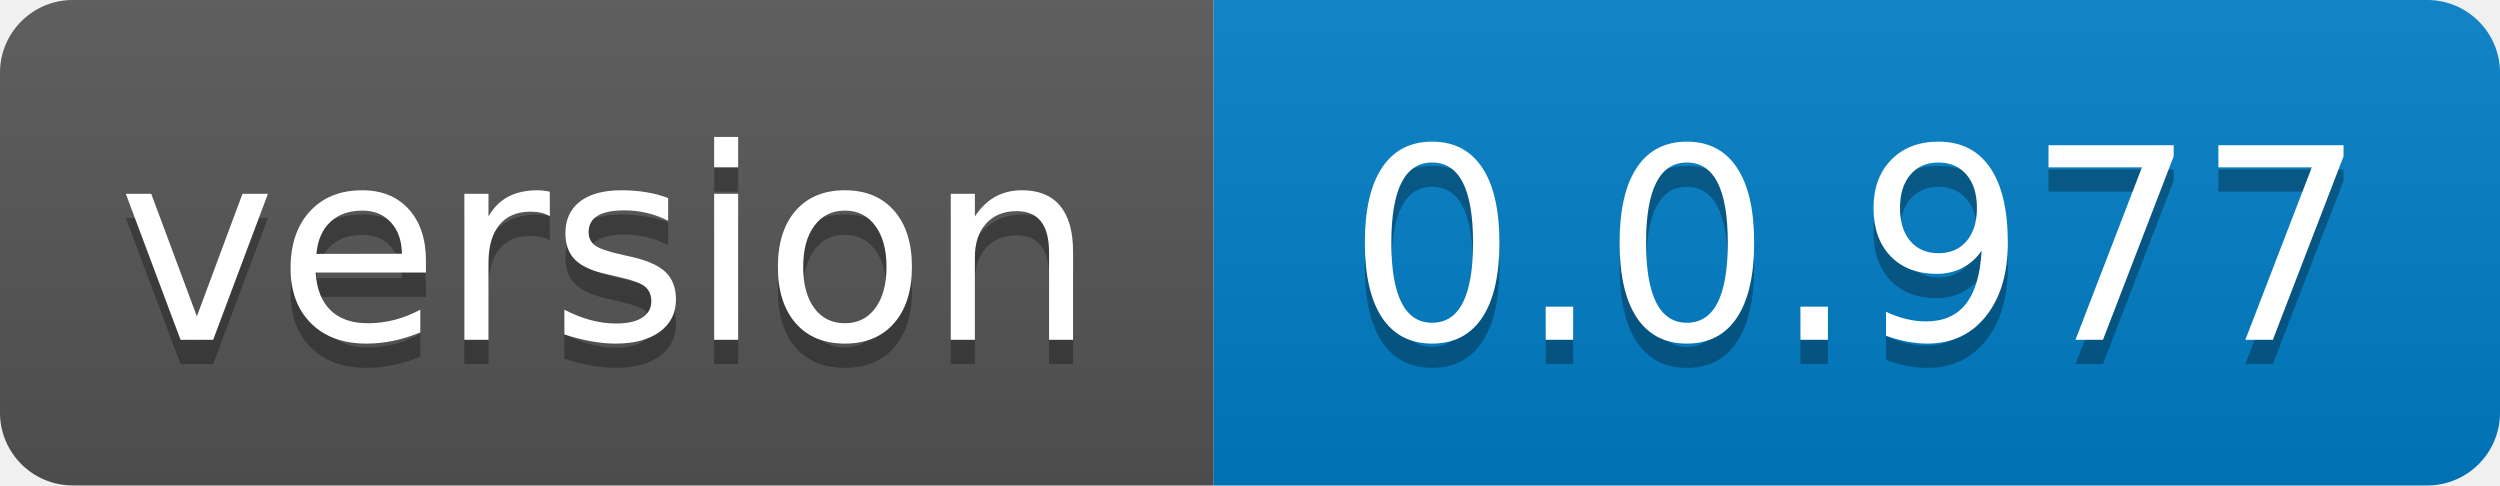
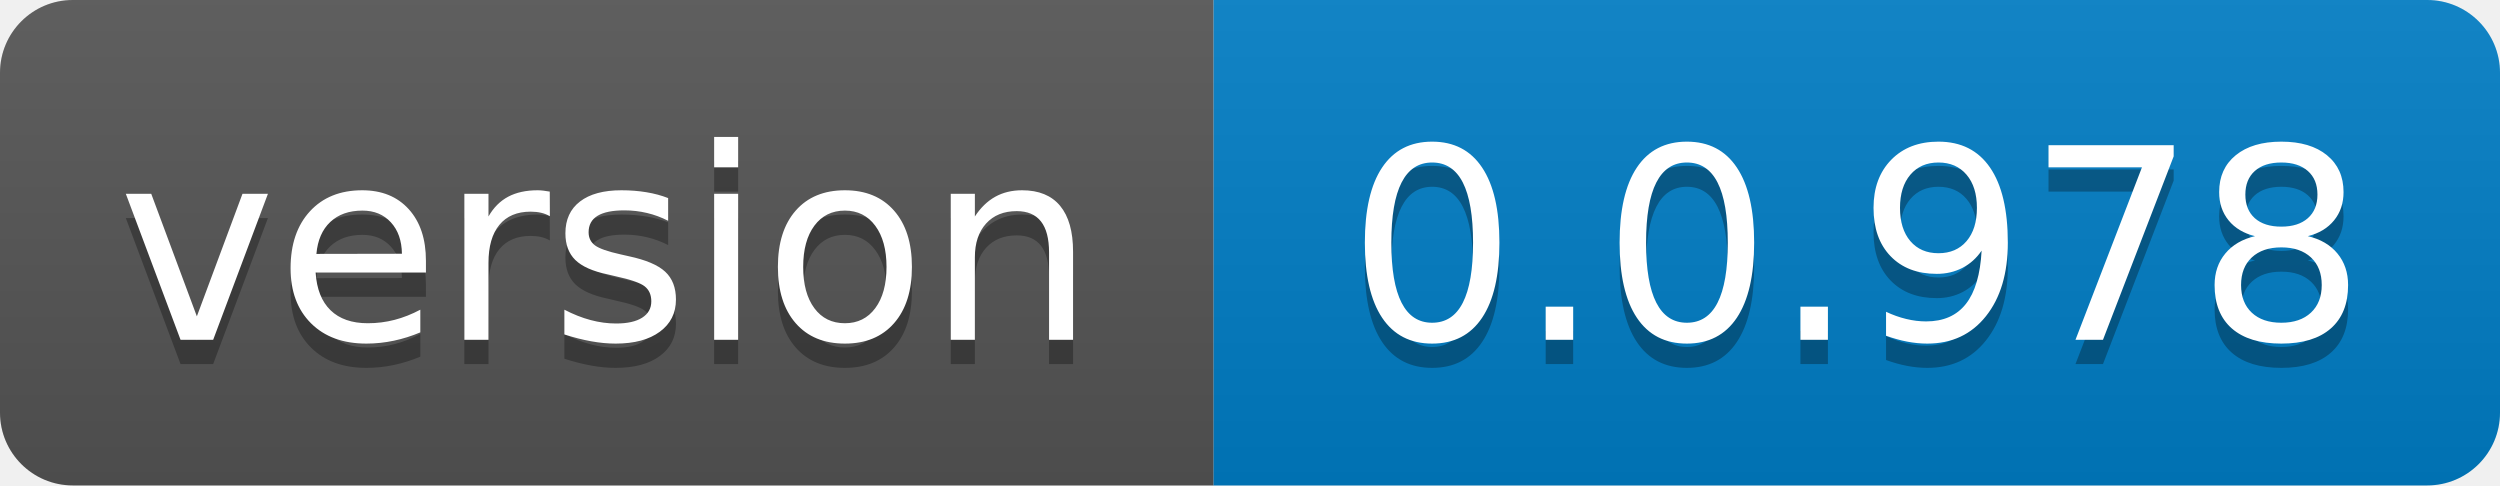
- <svg xmlns="http://www.w3.org/2000/svg" width="103" height="20" role="img" aria-label="version: 0.0.977">
+ <svg xmlns="http://www.w3.org/2000/svg" width="103" height="20" role="img" aria-label="version: 0.0.978">
  <linearGradient id="s" x2="0" y2="100%">
    <stop offset="0" stop-color="#bbb" stop-opacity=".1" />
    <stop offset="1" stop-opacity=".1" />
  </linearGradient>
  <clipPath id="r">
    <rect width="103" height="20" rx="3" fill="#fff" />
  </clipPath>
  <g clip-path="url(#r)">
    <rect width="50" height="20" fill="#555" />
    <rect x="50" width="53" height="20" fill="#007ec6" />
    <rect width="103" height="20" fill="url(#s)" />
  </g>
  <g fill="#fff" text-anchor="middle" font-family="Verdana,Geneva,DejaVu Sans,sans-serif" text-rendering="geometricPrecision" font-size="110">
    <text aria-hidden="true" x="250.0" transform="scale(.1)" textLength="400" y="150" fill="#010101" fill-opacity=".3">version</text>
    <text x="250.0" transform="scale(.1)" textLength="400" y="140" fill="#fff">version</text>
-     <text aria-hidden="true" x="765.0" transform="scale(.1)" textLength="430" y="150" fill="#010101" fill-opacity=".3">0.0.977</text>
-     <text x="765.0" transform="scale(.1)" textLength="430" y="140" fill="#fff">0.0.977</text>
+     <text aria-hidden="true" x="765.0" transform="scale(.1)" textLength="430" y="150" fill="#010101" fill-opacity=".3">0.0.978</text>
+     <text x="765.0" transform="scale(.1)" textLength="430" y="140" fill="#fff">0.0.978</text>
  </g>
</svg>
